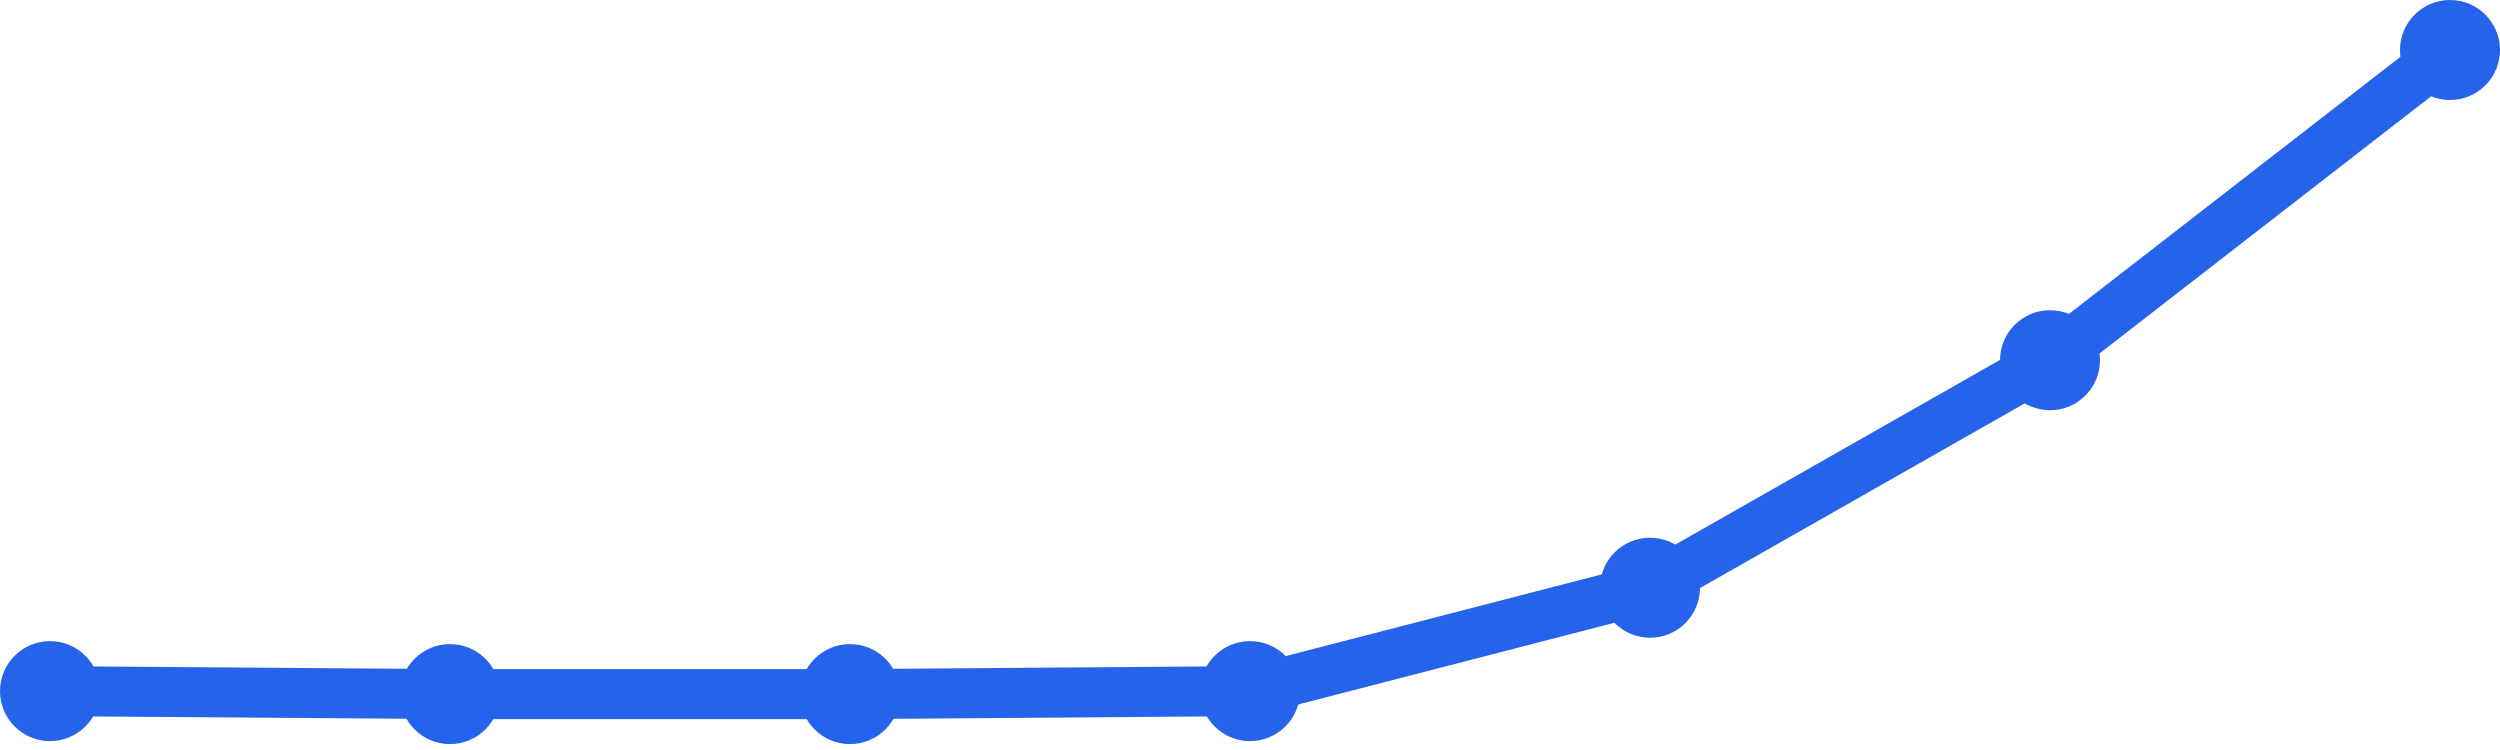
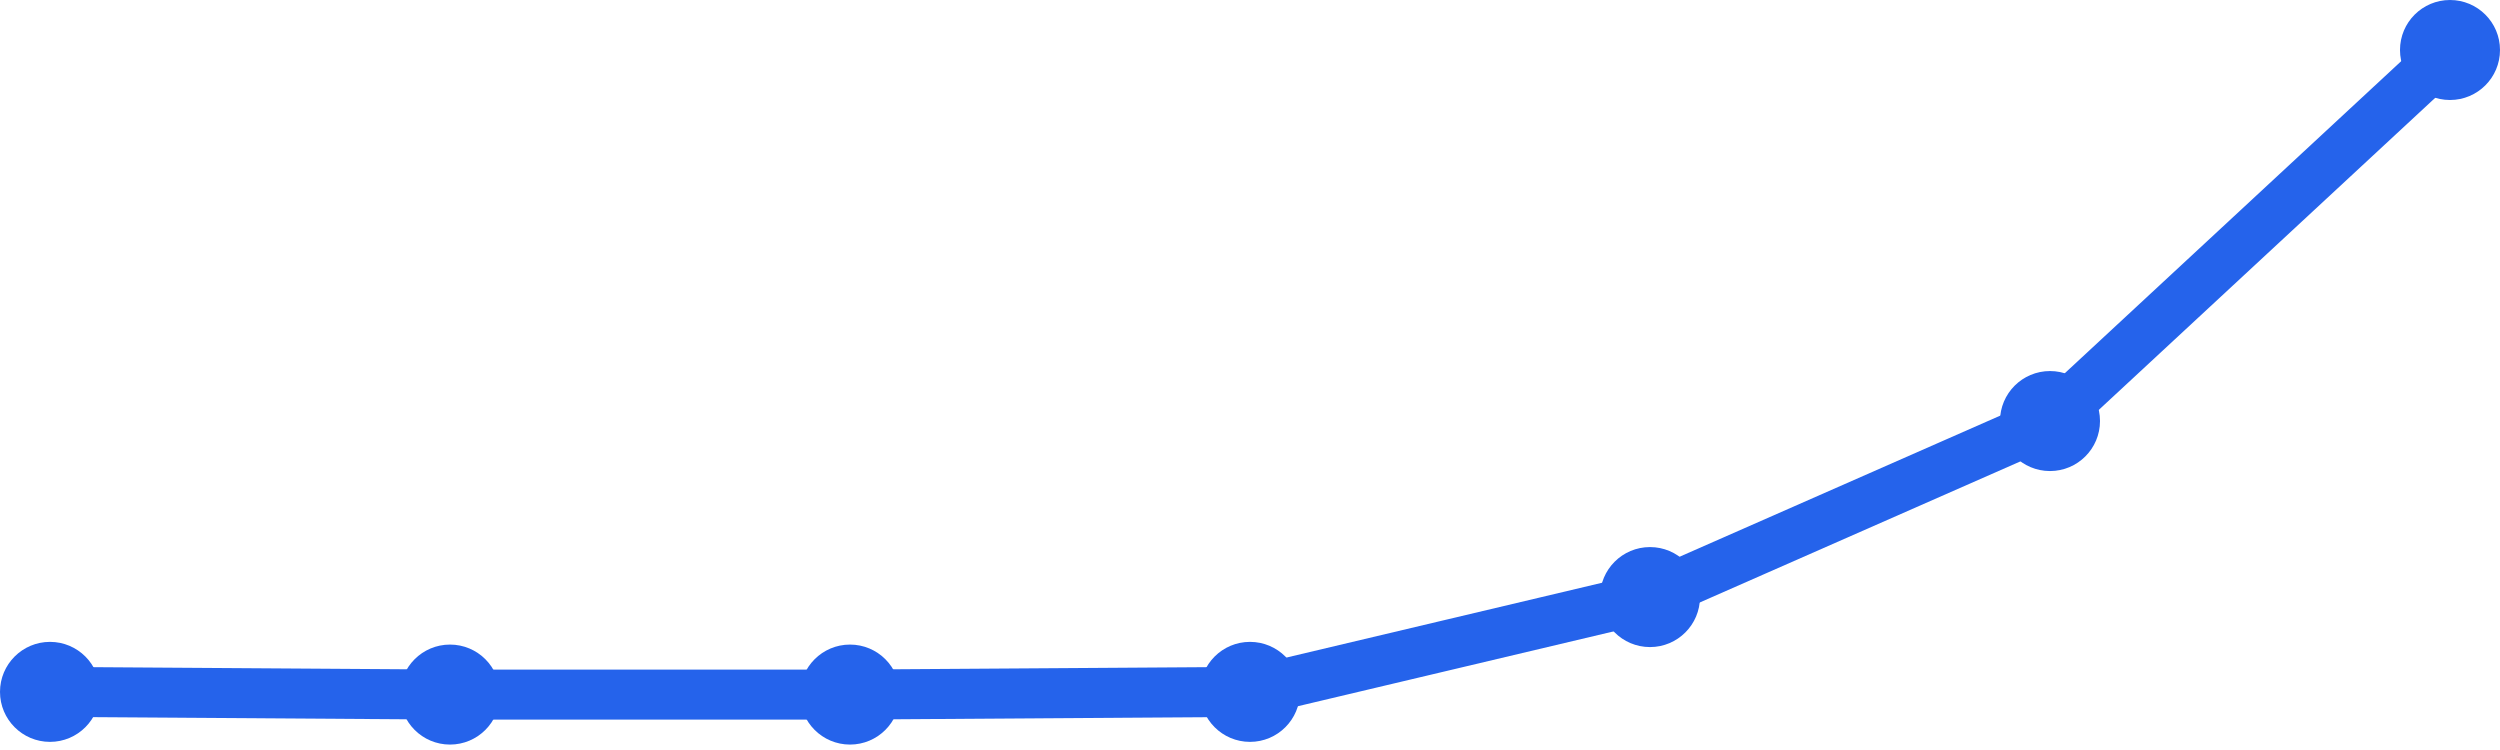
<svg xmlns="http://www.w3.org/2000/svg" width="100" height="30" viewBox="0 0 100 30">
-   <path d="M 2,27.645 L 18,27.764 L 34,27.764 L 50,27.645 L 66,23.509 L 82,14.409 L 98,2" fill="none" stroke="#2563eb" stroke-width="2" stroke-linecap="round" stroke-linejoin="round" />
-   <circle cx="2" cy="27.645" r="2" fill="#2563eb" />
-   <circle cx="18" cy="27.764" r="2" fill="#2563eb" />
-   <circle cx="34" cy="27.764" r="2" fill="#2563eb" />
-   <circle cx="50" cy="27.645" r="2" fill="#2563eb" />
-   <circle cx="66" cy="23.509" r="2" fill="#2563eb" />
-   <circle cx="82" cy="14.409" r="2" fill="#2563eb" />
+   <path d="M 2,27.675 L 18,27.783 L 34,27.783 L 50,27.675 L 66,23.883 L 82,16.842 L 98,2" fill="none" stroke="#2563eb" stroke-width="2" stroke-linecap="round" stroke-linejoin="round" />
+   <circle cx="2" cy="27.675" r="2" fill="#2563eb" />
+   <circle cx="18" cy="27.783" r="2" fill="#2563eb" />
+   <circle cx="34" cy="27.783" r="2" fill="#2563eb" />
+   <circle cx="50" cy="27.675" r="2" fill="#2563eb" />
+   <circle cx="66" cy="23.883" r="2" fill="#2563eb" />
+   <circle cx="82" cy="16.842" r="2" fill="#2563eb" />
  <circle cx="98" cy="2" r="2" fill="#2563eb" />
</svg>
